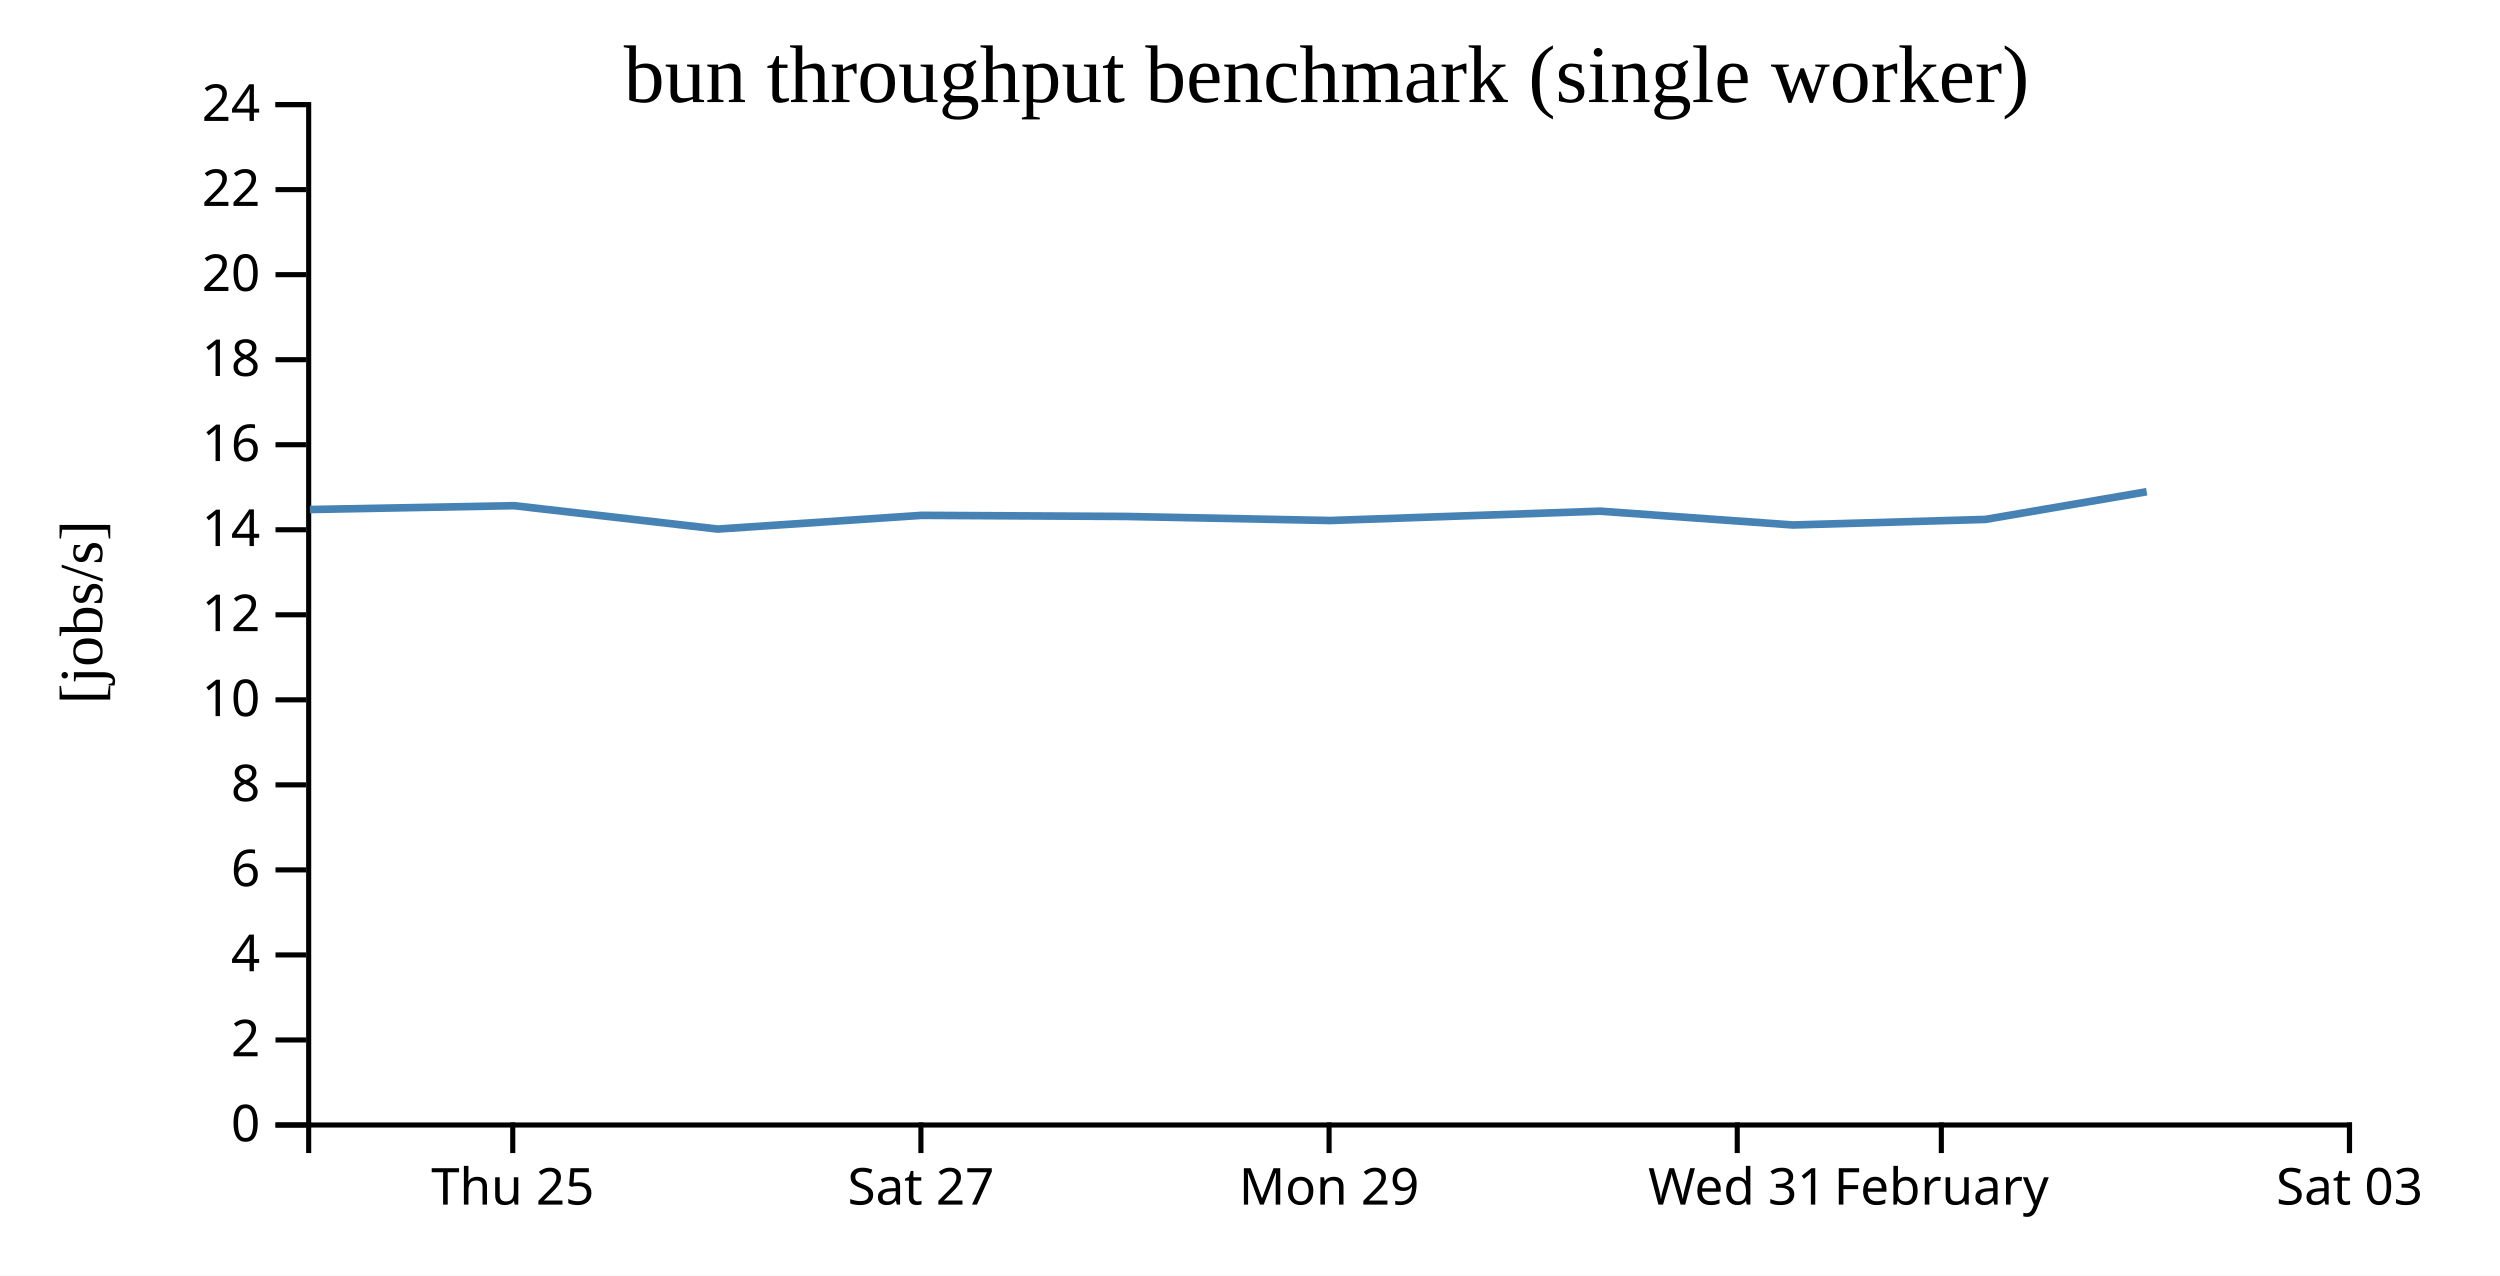
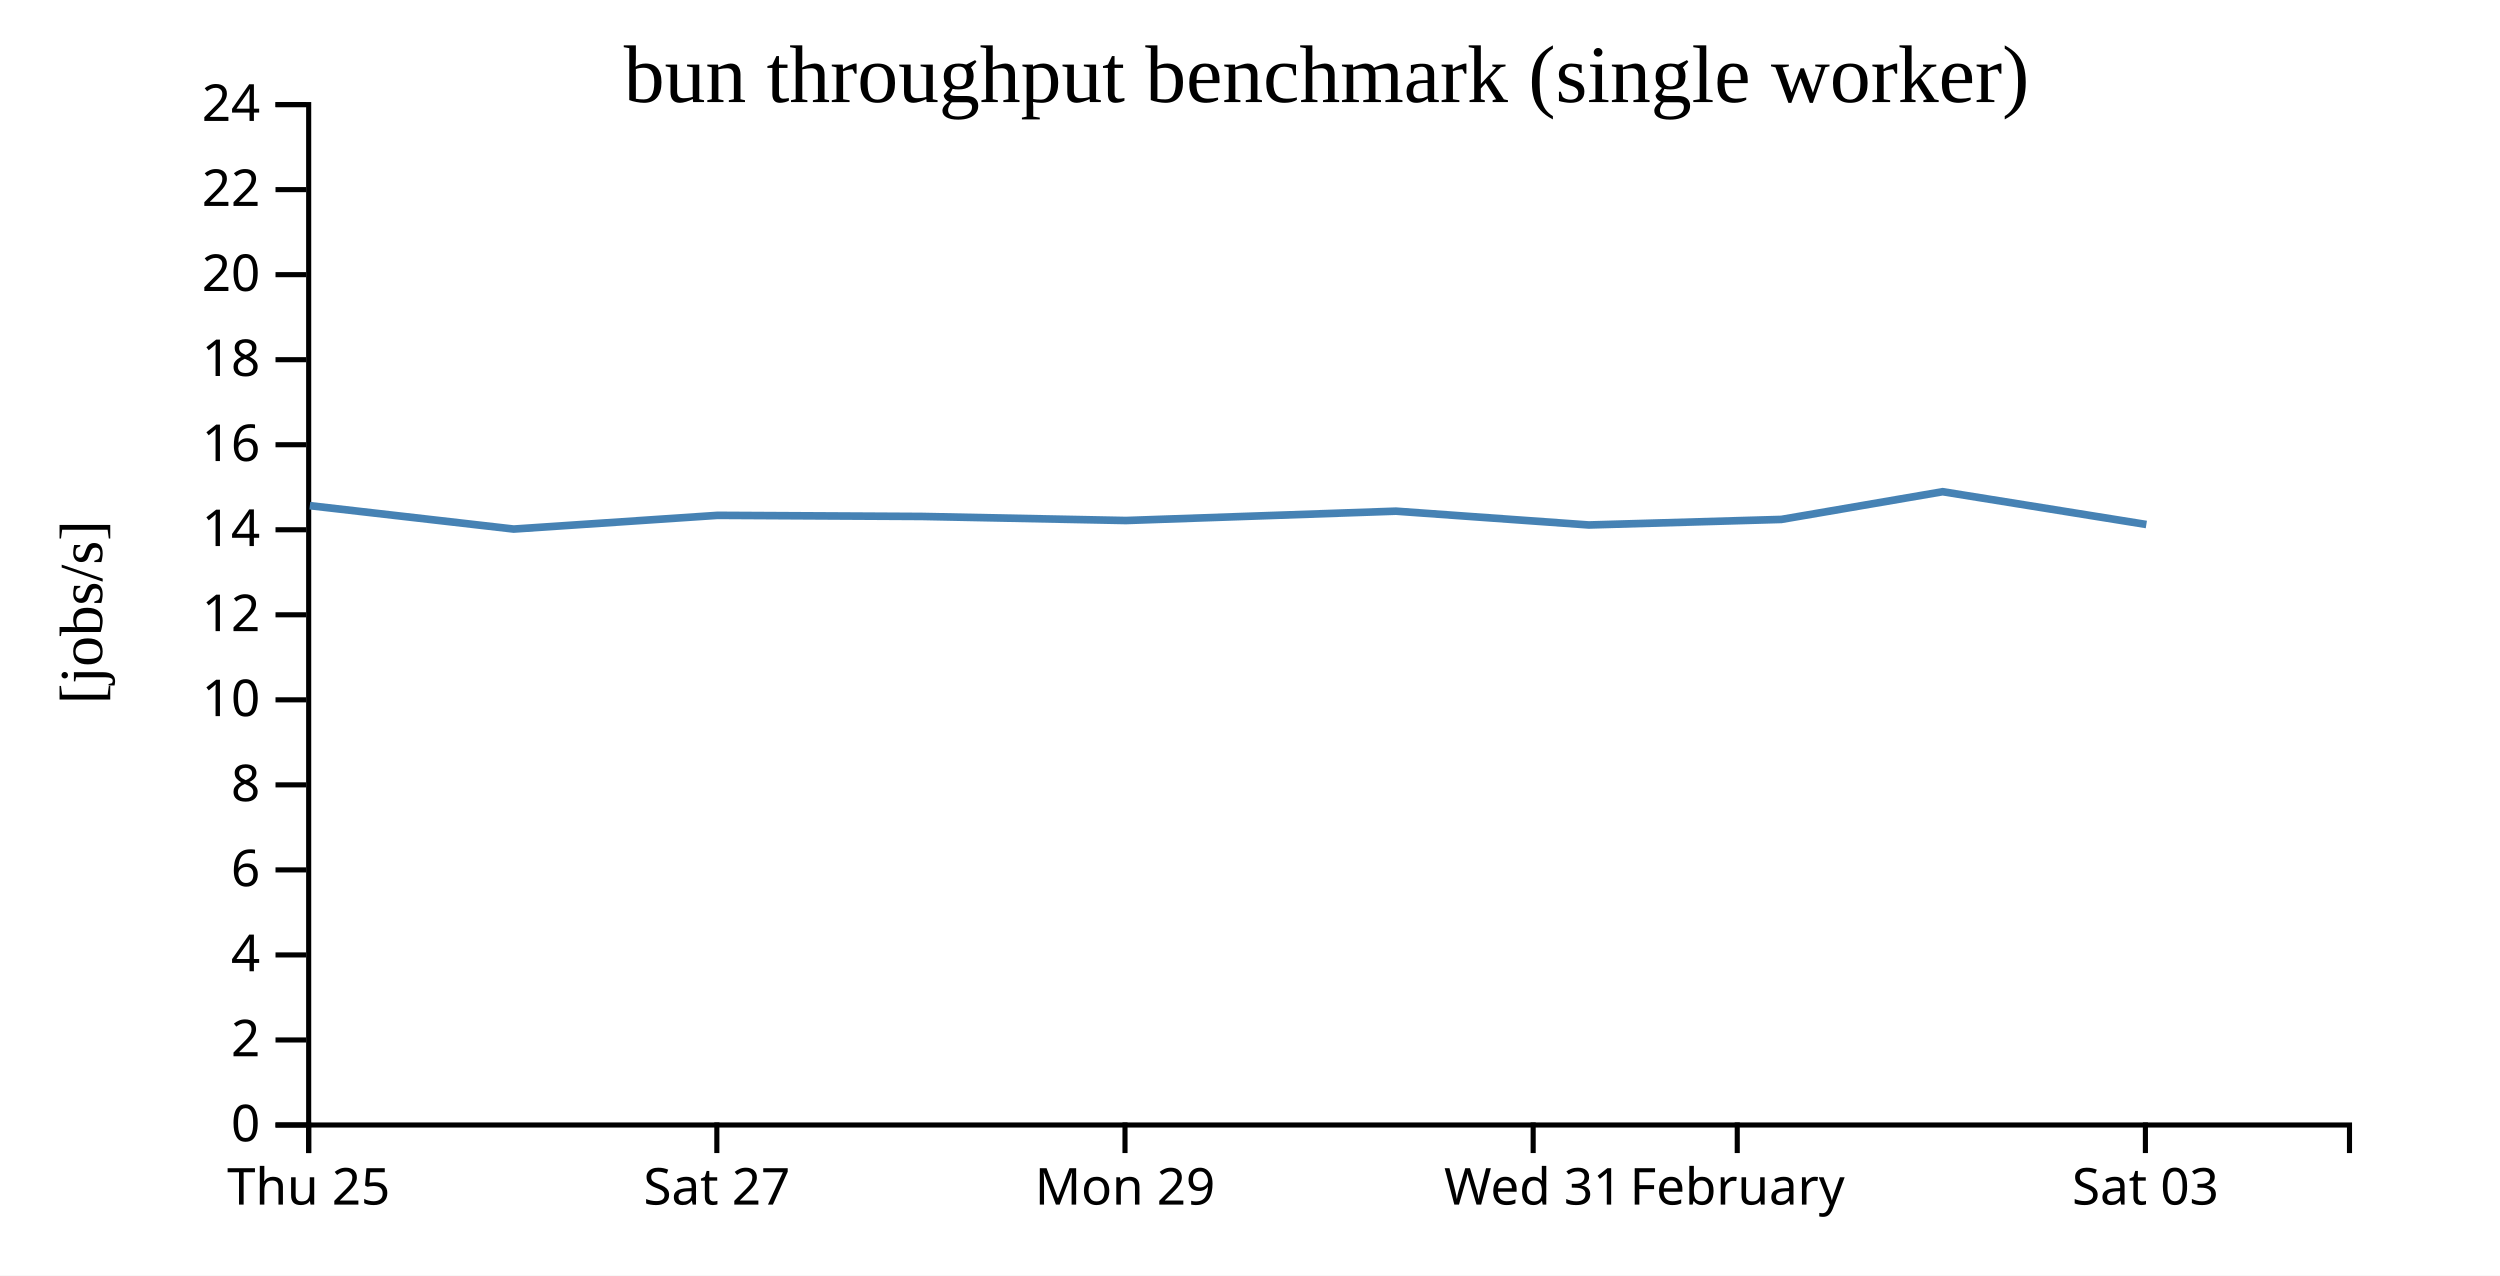
<svg xmlns="http://www.w3.org/2000/svg" width="490" height="250">
  <rect width="100%" height="100%" fill="white" />
  <g transform="translate(60,20)">
    <g transform="translate(0,200)" fill="none" font-size="10" font-family="sans-serif" text-anchor="middle">
      <path class="domain" stroke="currentColor" d="M0.5,6V0.5H400.5V6" />
-       <g class="tick" opacity="1" transform="translate(40.5,0)">
+       <g class="tick" opacity="1" transform="translate(0.5,0)">
        <line stroke="currentColor" y2="6" />
        <text fill="currentColor" y="9" dy="0.71em">Thu 25</text>
      </g>
-       <g class="tick" opacity="1" transform="translate(120.5,0)">
+       <g class="tick" opacity="1" transform="translate(80.5,0)">
        <line stroke="currentColor" y2="6" />
        <text fill="currentColor" y="9" dy="0.71em">Sat 27</text>
      </g>
-       <g class="tick" opacity="1" transform="translate(200.5,0)">
+       <g class="tick" opacity="1" transform="translate(160.5,0)">
        <line stroke="currentColor" y2="6" />
        <text fill="currentColor" y="9" dy="0.71em">Mon 29</text>
      </g>
-       <g class="tick" opacity="1" transform="translate(280.5,0)">
+       <g class="tick" opacity="1" transform="translate(240.5,0)">
        <line stroke="currentColor" y2="6" />
        <text fill="currentColor" y="9" dy="0.71em">Wed 31</text>
      </g>
-       <g class="tick" opacity="1" transform="translate(320.5,0)">
+       <g class="tick" opacity="1" transform="translate(280.5,0)">
        <line stroke="currentColor" y2="6" />
        <text fill="currentColor" y="9" dy="0.71em">February</text>
      </g>
-       <g class="tick" opacity="1" transform="translate(400.5,0)">
+       <g class="tick" opacity="1" transform="translate(360.5,0)">
        <line stroke="currentColor" y2="6" />
        <text fill="currentColor" y="9" dy="0.71em">Sat 03</text>
      </g>
    </g>
    <g fill="none" font-size="10" font-family="sans-serif" text-anchor="end">
      <path class="domain" stroke="currentColor" d="M-6,200.5H0.5V0.5H-6" />
      <g class="tick" opacity="1" transform="translate(0,200.5)">
        <line stroke="currentColor" x2="-6" />
        <text fill="currentColor" x="-9" dy="0.32em">0</text>
      </g>
      <g class="tick" opacity="1" transform="translate(0,183.8333)">
        <line stroke="currentColor" x2="-6" />
        <text fill="currentColor" x="-9" dy="0.32em">2</text>
      </g>
      <g class="tick" opacity="1" transform="translate(0,167.1667)">
        <line stroke="currentColor" x2="-6" />
        <text fill="currentColor" x="-9" dy="0.32em">4</text>
      </g>
      <g class="tick" opacity="1" transform="translate(0,150.5)">
        <line stroke="currentColor" x2="-6" />
        <text fill="currentColor" x="-9" dy="0.32em">6</text>
      </g>
      <g class="tick" opacity="1" transform="translate(0,133.8333)">
        <line stroke="currentColor" x2="-6" />
        <text fill="currentColor" x="-9" dy="0.32em">8</text>
      </g>
      <g class="tick" opacity="1" transform="translate(0,117.1667)">
        <line stroke="currentColor" x2="-6" />
        <text fill="currentColor" x="-9" dy="0.32em">10</text>
      </g>
      <g class="tick" opacity="1" transform="translate(0,100.5)">
        <line stroke="currentColor" x2="-6" />
        <text fill="currentColor" x="-9" dy="0.32em">12</text>
      </g>
      <g class="tick" opacity="1" transform="translate(0,83.83333)">
        <line stroke="currentColor" x2="-6" />
        <text fill="currentColor" x="-9" dy="0.32em">14</text>
      </g>
      <g class="tick" opacity="1" transform="translate(0,67.16667)">
        <line stroke="currentColor" x2="-6" />
        <text fill="currentColor" x="-9" dy="0.32em">16</text>
      </g>
      <g class="tick" opacity="1" transform="translate(0,50.5)">
        <line stroke="currentColor" x2="-6" />
        <text fill="currentColor" x="-9" dy="0.32em">18</text>
      </g>
      <g class="tick" opacity="1" transform="translate(0,33.83333)">
        <line stroke="currentColor" x2="-6" />
        <text fill="currentColor" x="-9" dy="0.32em">20</text>
      </g>
      <g class="tick" opacity="1" transform="translate(0,17.16667)">
        <line stroke="currentColor" x2="-6" />
        <text fill="currentColor" x="-9" dy="0.32em">22</text>
      </g>
      <g class="tick" opacity="1" transform="translate(0,0.5)">
        <line stroke="currentColor" x2="-6" />
        <text fill="currentColor" x="-9" dy="0.32em">24</text>
      </g>
    </g>
    <text text-anchor="middle" style="font-size: 12px" transform="rotate(-90)" y="-40" x="-100">[jobs/s]</text>
    <text text-anchor="middle" style="font-size: 16px" y="0" x="200">bun throughput benchmark (single worker)</text>
-     <path fill="none" stroke="steelblue" stroke-width="1.5" d="M0.73,79.868L40.726,79.111L80.683,83.697L120.653,81.007L160.731,81.224L200.688,82.021L253.607,80.189L291.415,82.896L329.136,81.807L360.754,76.375" />
+     <path fill="none" stroke="steelblue" stroke-width="1.5" d="M0.726,79.111L40.683,83.697L80.653,81.007L120.731,81.224L160.688,82.021L213.607,80.189L251.415,82.896L289.136,81.807L320.754,76.375L360.685,82.801" />
  </g>
</svg>
